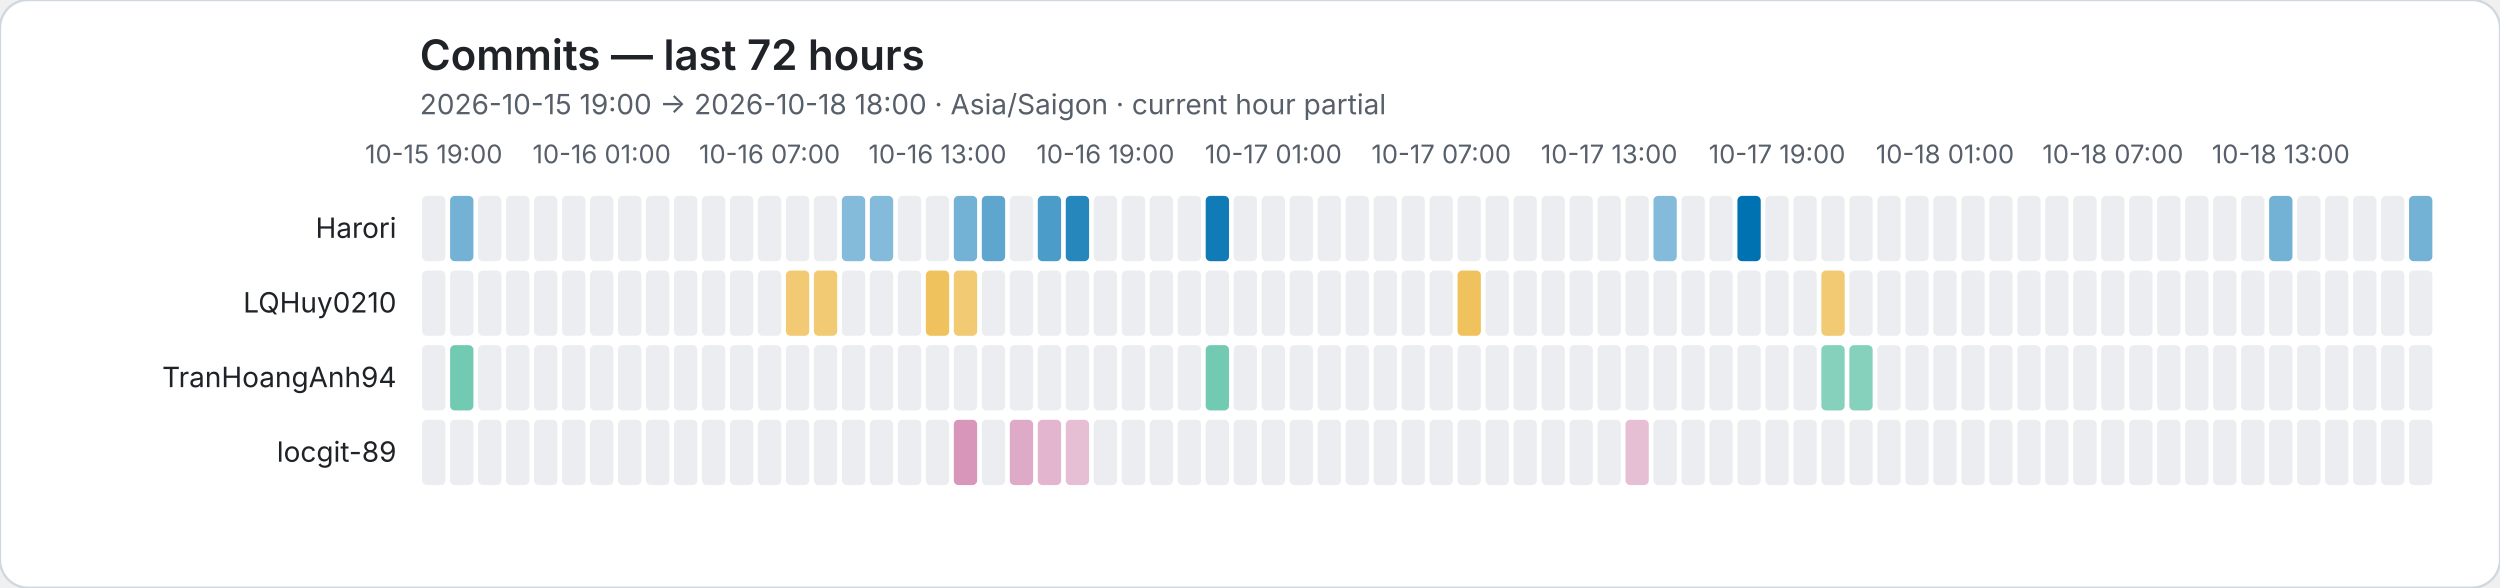
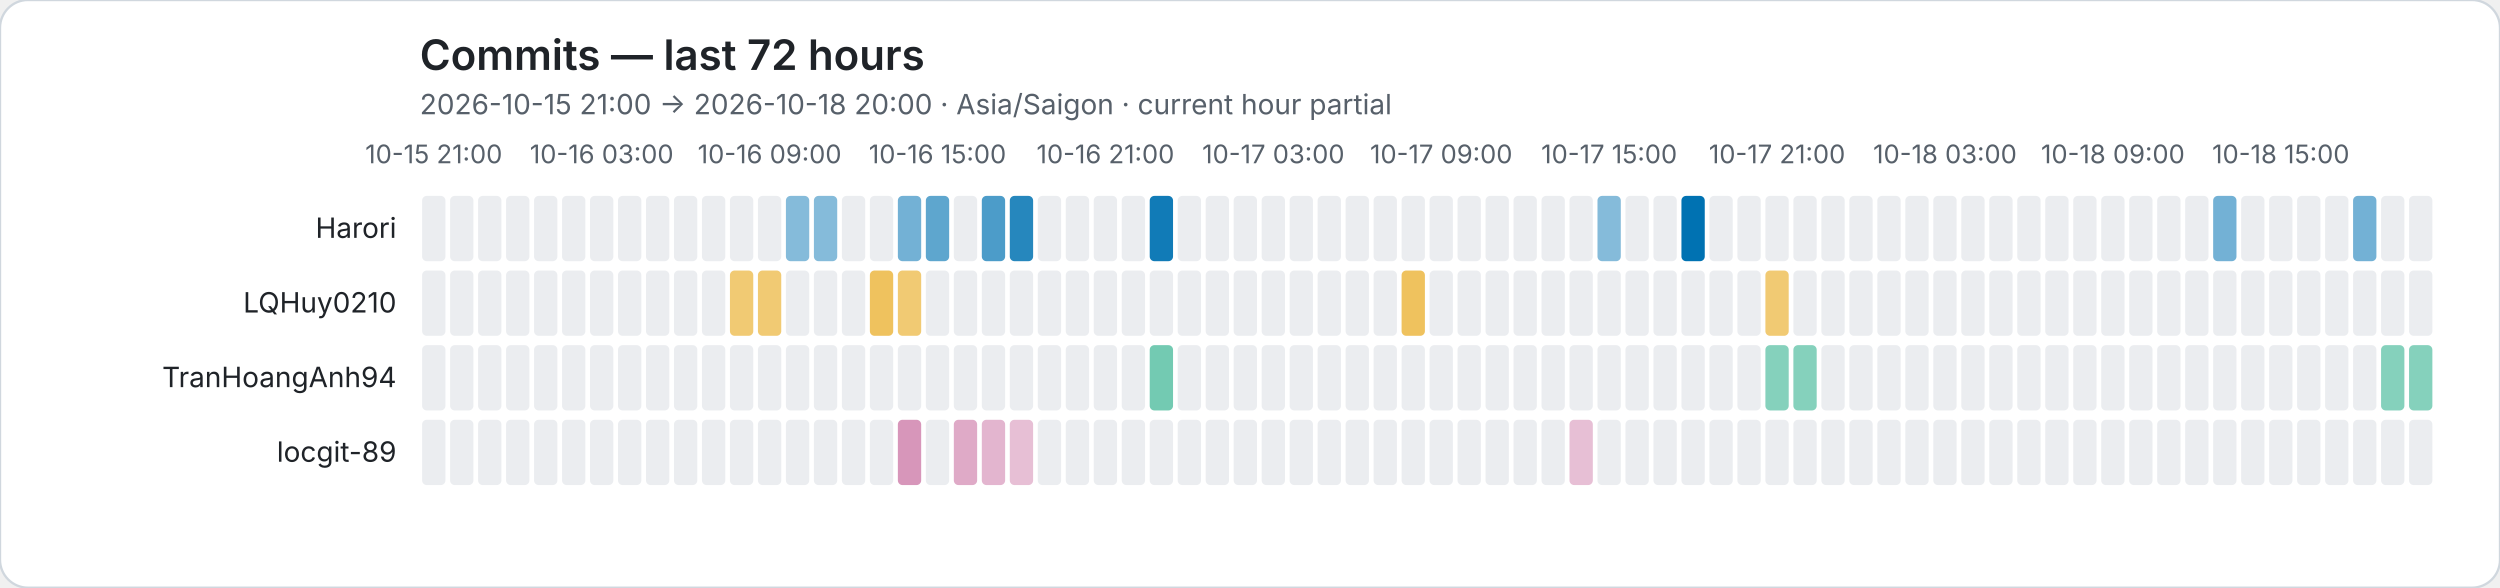
<svg xmlns="http://www.w3.org/2000/svg" role="img" viewBox="0 0 1072 252">
  <rect width="1072" height="252" rx="12" fill="#ffffff" stroke="#d0d7de" />
  <style>text{font-family:system-ui,-apple-system,BlinkMacSystemFont,"Segoe UI",sans-serif}.axis{fill:#57606a;font-size:11px}.heading{fill:#1f2328;font-size:18px;font-weight:600}.subheading{fill:#57606a;font-size:12px}.name{fill:#1f2328;font-size:12px}</style>
  <text class="heading" x="180" y="30">Commits — last 72 hours</text>
-   <text class="subheading" x="180" y="49">2026-10-15 19:00 → 2026-10-18 18:00 · Asia/Saigon · current hour partial</text>
-   <text class="axis" x="186" y="70" text-anchor="middle">10-15 19:00</text>
-   <text class="axis" x="258" y="70" text-anchor="middle">10-16 01:00</text>
-   <text class="axis" x="330" y="70" text-anchor="middle">10-16 07:00</text>
-   <text class="axis" x="402" y="70" text-anchor="middle">10-16 13:00</text>
-   <text class="axis" x="474" y="70" text-anchor="middle">10-16 19:00</text>
-   <text class="axis" x="546" y="70" text-anchor="middle">10-17 01:00</text>
-   <text class="axis" x="618" y="70" text-anchor="middle">10-17 07:00</text>
-   <text class="axis" x="690" y="70" text-anchor="middle">10-17 13:00</text>
-   <text class="axis" x="762" y="70" text-anchor="middle">10-17 19:00</text>
-   <text class="axis" x="834" y="70" text-anchor="middle">10-18 01:00</text>
-   <text class="axis" x="906" y="70" text-anchor="middle">10-18 07:00</text>
-   <text class="axis" x="978" y="70" text-anchor="middle">10-18 13:00</text>
+   <text class="subheading" x="180" y="49">2026-10-15 21:00 → 2026-10-18 20:00 · Asia/Saigon · current hour partial</text>
+   <text class="axis" x="186" y="70" text-anchor="middle">10-15 21:00</text>
+   <text class="axis" x="258" y="70" text-anchor="middle">10-16 03:00</text>
+   <text class="axis" x="330" y="70" text-anchor="middle">10-16 09:00</text>
+   <text class="axis" x="402" y="70" text-anchor="middle">10-16 15:00</text>
+   <text class="axis" x="474" y="70" text-anchor="middle">10-16 21:00</text>
+   <text class="axis" x="546" y="70" text-anchor="middle">10-17 03:00</text>
+   <text class="axis" x="618" y="70" text-anchor="middle">10-17 09:00</text>
+   <text class="axis" x="690" y="70" text-anchor="middle">10-17 15:00</text>
+   <text class="axis" x="762" y="70" text-anchor="middle">10-17 21:00</text>
+   <text class="axis" x="834" y="70" text-anchor="middle">10-18 03:00</text>
+   <text class="axis" x="906" y="70" text-anchor="middle">10-18 09:00</text>
+   <text class="axis" x="978" y="70" text-anchor="middle">10-18 15:00</text>
  <text class="name" x="170" y="102" text-anchor="end">Harori</text>
  <rect data-hour="0" x="181" y="84" width="10" height="28" rx="2" fill="#ebedf0" />
-   <rect data-hour="1" x="193" y="84" width="10" height="28" rx="2" fill="rgba(0, 114, 178, 0.55)" />
+   <rect data-hour="1" x="193" y="84" width="10" height="28" rx="2" fill="#ebedf0" />
  <rect data-hour="2" x="205" y="84" width="10" height="28" rx="2" fill="#ebedf0" />
  <rect data-hour="3" x="217" y="84" width="10" height="28" rx="2" fill="#ebedf0" />
  <rect data-hour="4" x="229" y="84" width="10" height="28" rx="2" fill="#ebedf0" />
  <rect data-hour="5" x="241" y="84" width="10" height="28" rx="2" fill="#ebedf0" />
  <rect data-hour="6" x="253" y="84" width="10" height="28" rx="2" fill="#ebedf0" />
  <rect data-hour="7" x="265" y="84" width="10" height="28" rx="2" fill="#ebedf0" />
  <rect data-hour="8" x="277" y="84" width="10" height="28" rx="2" fill="#ebedf0" />
  <rect data-hour="9" x="289" y="84" width="10" height="28" rx="2" fill="#ebedf0" />
  <rect data-hour="10" x="301" y="84" width="10" height="28" rx="2" fill="#ebedf0" />
  <rect data-hour="11" x="313" y="84" width="10" height="28" rx="2" fill="#ebedf0" />
  <rect data-hour="12" x="325" y="84" width="10" height="28" rx="2" fill="#ebedf0" />
-   <rect data-hour="13" x="337" y="84" width="10" height="28" rx="2" fill="#ebedf0" />
-   <rect data-hour="14" x="349" y="84" width="10" height="28" rx="2" fill="#ebedf0" />
-   <rect data-hour="15" x="361" y="84" width="10" height="28" rx="2" fill="rgba(0, 114, 178, 0.48)" />
-   <rect data-hour="16" x="373" y="84" width="10" height="28" rx="2" fill="rgba(0, 114, 178, 0.48)" />
-   <rect data-hour="17" x="385" y="84" width="10" height="28" rx="2" fill="#ebedf0" />
-   <rect data-hour="18" x="397" y="84" width="10" height="28" rx="2" fill="#ebedf0" />
-   <rect data-hour="19" x="409" y="84" width="10" height="28" rx="2" fill="rgba(0, 114, 178, 0.55)" />
-   <rect data-hour="20" x="421" y="84" width="10" height="28" rx="2" fill="rgba(0, 114, 178, 0.63)" />
-   <rect data-hour="21" x="433" y="84" width="10" height="28" rx="2" fill="#ebedf0" />
-   <rect data-hour="22" x="445" y="84" width="10" height="28" rx="2" fill="rgba(0, 114, 178, 0.70)" />
-   <rect data-hour="23" x="457" y="84" width="10" height="28" rx="2" fill="rgba(0, 114, 178, 0.85)" />
+   <rect data-hour="13" x="337" y="84" width="10" height="28" rx="2" fill="rgba(0, 114, 178, 0.48)" />
+   <rect data-hour="14" x="349" y="84" width="10" height="28" rx="2" fill="rgba(0, 114, 178, 0.48)" />
+   <rect data-hour="15" x="361" y="84" width="10" height="28" rx="2" fill="#ebedf0" />
+   <rect data-hour="16" x="373" y="84" width="10" height="28" rx="2" fill="#ebedf0" />
+   <rect data-hour="17" x="385" y="84" width="10" height="28" rx="2" fill="rgba(0, 114, 178, 0.55)" />
+   <rect data-hour="18" x="397" y="84" width="10" height="28" rx="2" fill="rgba(0, 114, 178, 0.63)" />
+   <rect data-hour="19" x="409" y="84" width="10" height="28" rx="2" fill="#ebedf0" />
+   <rect data-hour="20" x="421" y="84" width="10" height="28" rx="2" fill="rgba(0, 114, 178, 0.70)" />
+   <rect data-hour="21" x="433" y="84" width="10" height="28" rx="2" fill="rgba(0, 114, 178, 0.85)" />
+   <rect data-hour="22" x="445" y="84" width="10" height="28" rx="2" fill="#ebedf0" />
+   <rect data-hour="23" x="457" y="84" width="10" height="28" rx="2" fill="#ebedf0" />
  <rect data-hour="24" x="469" y="84" width="10" height="28" rx="2" fill="#ebedf0" />
  <rect data-hour="25" x="481" y="84" width="10" height="28" rx="2" fill="#ebedf0" />
-   <rect data-hour="26" x="493" y="84" width="10" height="28" rx="2" fill="#ebedf0" />
+   <rect data-hour="26" x="493" y="84" width="10" height="28" rx="2" fill="rgba(0, 114, 178, 0.93)" />
  <rect data-hour="27" x="505" y="84" width="10" height="28" rx="2" fill="#ebedf0" />
-   <rect data-hour="28" x="517" y="84" width="10" height="28" rx="2" fill="rgba(0, 114, 178, 0.93)" />
+   <rect data-hour="28" x="517" y="84" width="10" height="28" rx="2" fill="#ebedf0" />
  <rect data-hour="29" x="529" y="84" width="10" height="28" rx="2" fill="#ebedf0" />
  <rect data-hour="30" x="541" y="84" width="10" height="28" rx="2" fill="#ebedf0" />
  <rect data-hour="31" x="553" y="84" width="10" height="28" rx="2" fill="#ebedf0" />
  <rect data-hour="32" x="565" y="84" width="10" height="28" rx="2" fill="#ebedf0" />
  <rect data-hour="33" x="577" y="84" width="10" height="28" rx="2" fill="#ebedf0" />
  <rect data-hour="34" x="589" y="84" width="10" height="28" rx="2" fill="#ebedf0" />
  <rect data-hour="35" x="601" y="84" width="10" height="28" rx="2" fill="#ebedf0" />
  <rect data-hour="36" x="613" y="84" width="10" height="28" rx="2" fill="#ebedf0" />
  <rect data-hour="37" x="625" y="84" width="10" height="28" rx="2" fill="#ebedf0" />
  <rect data-hour="38" x="637" y="84" width="10" height="28" rx="2" fill="#ebedf0" />
  <rect data-hour="39" x="649" y="84" width="10" height="28" rx="2" fill="#ebedf0" />
  <rect data-hour="40" x="661" y="84" width="10" height="28" rx="2" fill="#ebedf0" />
  <rect data-hour="41" x="673" y="84" width="10" height="28" rx="2" fill="#ebedf0" />
-   <rect data-hour="42" x="685" y="84" width="10" height="28" rx="2" fill="#ebedf0" />
+   <rect data-hour="42" x="685" y="84" width="10" height="28" rx="2" fill="rgba(0, 114, 178, 0.48)" />
  <rect data-hour="43" x="697" y="84" width="10" height="28" rx="2" fill="#ebedf0" />
-   <rect data-hour="44" x="709" y="84" width="10" height="28" rx="2" fill="rgba(0, 114, 178, 0.48)" />
-   <rect data-hour="45" x="721" y="84" width="10" height="28" rx="2" fill="#ebedf0" />
+   <rect data-hour="44" x="709" y="84" width="10" height="28" rx="2" fill="#ebedf0" />
+   <rect data-hour="45" x="721" y="84" width="10" height="28" rx="2" fill="rgba(0, 114, 178, 1.00)" />
  <rect data-hour="46" x="733" y="84" width="10" height="28" rx="2" fill="#ebedf0" />
-   <rect data-hour="47" x="745" y="84" width="10" height="28" rx="2" fill="rgba(0, 114, 178, 1.00)" />
+   <rect data-hour="47" x="745" y="84" width="10" height="28" rx="2" fill="#ebedf0" />
  <rect data-hour="48" x="757" y="84" width="10" height="28" rx="2" fill="#ebedf0" />
  <rect data-hour="49" x="769" y="84" width="10" height="28" rx="2" fill="#ebedf0" />
  <rect data-hour="50" x="781" y="84" width="10" height="28" rx="2" fill="#ebedf0" />
  <rect data-hour="51" x="793" y="84" width="10" height="28" rx="2" fill="#ebedf0" />
  <rect data-hour="52" x="805" y="84" width="10" height="28" rx="2" fill="#ebedf0" />
  <rect data-hour="53" x="817" y="84" width="10" height="28" rx="2" fill="#ebedf0" />
  <rect data-hour="54" x="829" y="84" width="10" height="28" rx="2" fill="#ebedf0" />
  <rect data-hour="55" x="841" y="84" width="10" height="28" rx="2" fill="#ebedf0" />
  <rect data-hour="56" x="853" y="84" width="10" height="28" rx="2" fill="#ebedf0" />
  <rect data-hour="57" x="865" y="84" width="10" height="28" rx="2" fill="#ebedf0" />
  <rect data-hour="58" x="877" y="84" width="10" height="28" rx="2" fill="#ebedf0" />
  <rect data-hour="59" x="889" y="84" width="10" height="28" rx="2" fill="#ebedf0" />
  <rect data-hour="60" x="901" y="84" width="10" height="28" rx="2" fill="#ebedf0" />
  <rect data-hour="61" x="913" y="84" width="10" height="28" rx="2" fill="#ebedf0" />
  <rect data-hour="62" x="925" y="84" width="10" height="28" rx="2" fill="#ebedf0" />
  <rect data-hour="63" x="937" y="84" width="10" height="28" rx="2" fill="#ebedf0" />
-   <rect data-hour="64" x="949" y="84" width="10" height="28" rx="2" fill="#ebedf0" />
+   <rect data-hour="64" x="949" y="84" width="10" height="28" rx="2" fill="rgba(0, 114, 178, 0.55)" />
  <rect data-hour="65" x="961" y="84" width="10" height="28" rx="2" fill="#ebedf0" />
-   <rect data-hour="66" x="973" y="84" width="10" height="28" rx="2" fill="rgba(0, 114, 178, 0.55)" />
+   <rect data-hour="66" x="973" y="84" width="10" height="28" rx="2" fill="#ebedf0" />
  <rect data-hour="67" x="985" y="84" width="10" height="28" rx="2" fill="#ebedf0" />
  <rect data-hour="68" x="997" y="84" width="10" height="28" rx="2" fill="#ebedf0" />
-   <rect data-hour="69" x="1009" y="84" width="10" height="28" rx="2" fill="#ebedf0" />
+   <rect data-hour="69" x="1009" y="84" width="10" height="28" rx="2" fill="rgba(0, 114, 178, 0.55)" />
  <rect data-hour="70" x="1021" y="84" width="10" height="28" rx="2" fill="#ebedf0" />
-   <rect data-hour="71" x="1033" y="84" width="10" height="28" rx="2" fill="rgba(0, 114, 178, 0.55)" />
+   <rect data-hour="71" x="1033" y="84" width="10" height="28" rx="2" fill="#ebedf0" />
  <text class="name" x="170" y="134" text-anchor="end">LQHuy0210</text>
  <rect data-hour="0" x="181" y="116" width="10" height="28" rx="2" fill="#ebedf0" />
  <rect data-hour="1" x="193" y="116" width="10" height="28" rx="2" fill="#ebedf0" />
  <rect data-hour="2" x="205" y="116" width="10" height="28" rx="2" fill="#ebedf0" />
  <rect data-hour="3" x="217" y="116" width="10" height="28" rx="2" fill="#ebedf0" />
  <rect data-hour="4" x="229" y="116" width="10" height="28" rx="2" fill="#ebedf0" />
  <rect data-hour="5" x="241" y="116" width="10" height="28" rx="2" fill="#ebedf0" />
  <rect data-hour="6" x="253" y="116" width="10" height="28" rx="2" fill="#ebedf0" />
  <rect data-hour="7" x="265" y="116" width="10" height="28" rx="2" fill="#ebedf0" />
  <rect data-hour="8" x="277" y="116" width="10" height="28" rx="2" fill="#ebedf0" />
  <rect data-hour="9" x="289" y="116" width="10" height="28" rx="2" fill="#ebedf0" />
  <rect data-hour="10" x="301" y="116" width="10" height="28" rx="2" fill="#ebedf0" />
-   <rect data-hour="11" x="313" y="116" width="10" height="28" rx="2" fill="#ebedf0" />
-   <rect data-hour="12" x="325" y="116" width="10" height="28" rx="2" fill="#ebedf0" />
-   <rect data-hour="13" x="337" y="116" width="10" height="28" rx="2" fill="rgba(230, 159, 0, 0.55)" />
-   <rect data-hour="14" x="349" y="116" width="10" height="28" rx="2" fill="rgba(230, 159, 0, 0.55)" />
+   <rect data-hour="11" x="313" y="116" width="10" height="28" rx="2" fill="rgba(230, 159, 0, 0.55)" />
+   <rect data-hour="12" x="325" y="116" width="10" height="28" rx="2" fill="rgba(230, 159, 0, 0.55)" />
+   <rect data-hour="13" x="337" y="116" width="10" height="28" rx="2" fill="#ebedf0" />
+   <rect data-hour="14" x="349" y="116" width="10" height="28" rx="2" fill="#ebedf0" />
  <rect data-hour="15" x="361" y="116" width="10" height="28" rx="2" fill="#ebedf0" />
-   <rect data-hour="16" x="373" y="116" width="10" height="28" rx="2" fill="#ebedf0" />
-   <rect data-hour="17" x="385" y="116" width="10" height="28" rx="2" fill="#ebedf0" />
-   <rect data-hour="18" x="397" y="116" width="10" height="28" rx="2" fill="rgba(230, 159, 0, 0.63)" />
-   <rect data-hour="19" x="409" y="116" width="10" height="28" rx="2" fill="rgba(230, 159, 0, 0.55)" />
+   <rect data-hour="16" x="373" y="116" width="10" height="28" rx="2" fill="rgba(230, 159, 0, 0.63)" />
+   <rect data-hour="17" x="385" y="116" width="10" height="28" rx="2" fill="rgba(230, 159, 0, 0.55)" />
+   <rect data-hour="18" x="397" y="116" width="10" height="28" rx="2" fill="#ebedf0" />
+   <rect data-hour="19" x="409" y="116" width="10" height="28" rx="2" fill="#ebedf0" />
  <rect data-hour="20" x="421" y="116" width="10" height="28" rx="2" fill="#ebedf0" />
  <rect data-hour="21" x="433" y="116" width="10" height="28" rx="2" fill="#ebedf0" />
  <rect data-hour="22" x="445" y="116" width="10" height="28" rx="2" fill="#ebedf0" />
  <rect data-hour="23" x="457" y="116" width="10" height="28" rx="2" fill="#ebedf0" />
  <rect data-hour="24" x="469" y="116" width="10" height="28" rx="2" fill="#ebedf0" />
  <rect data-hour="25" x="481" y="116" width="10" height="28" rx="2" fill="#ebedf0" />
  <rect data-hour="26" x="493" y="116" width="10" height="28" rx="2" fill="#ebedf0" />
  <rect data-hour="27" x="505" y="116" width="10" height="28" rx="2" fill="#ebedf0" />
  <rect data-hour="28" x="517" y="116" width="10" height="28" rx="2" fill="#ebedf0" />
  <rect data-hour="29" x="529" y="116" width="10" height="28" rx="2" fill="#ebedf0" />
  <rect data-hour="30" x="541" y="116" width="10" height="28" rx="2" fill="#ebedf0" />
  <rect data-hour="31" x="553" y="116" width="10" height="28" rx="2" fill="#ebedf0" />
  <rect data-hour="32" x="565" y="116" width="10" height="28" rx="2" fill="#ebedf0" />
  <rect data-hour="33" x="577" y="116" width="10" height="28" rx="2" fill="#ebedf0" />
  <rect data-hour="34" x="589" y="116" width="10" height="28" rx="2" fill="#ebedf0" />
-   <rect data-hour="35" x="601" y="116" width="10" height="28" rx="2" fill="#ebedf0" />
+   <rect data-hour="35" x="601" y="116" width="10" height="28" rx="2" fill="rgba(230, 159, 0, 0.63)" />
  <rect data-hour="36" x="613" y="116" width="10" height="28" rx="2" fill="#ebedf0" />
-   <rect data-hour="37" x="625" y="116" width="10" height="28" rx="2" fill="rgba(230, 159, 0, 0.63)" />
+   <rect data-hour="37" x="625" y="116" width="10" height="28" rx="2" fill="#ebedf0" />
  <rect data-hour="38" x="637" y="116" width="10" height="28" rx="2" fill="#ebedf0" />
  <rect data-hour="39" x="649" y="116" width="10" height="28" rx="2" fill="#ebedf0" />
  <rect data-hour="40" x="661" y="116" width="10" height="28" rx="2" fill="#ebedf0" />
  <rect data-hour="41" x="673" y="116" width="10" height="28" rx="2" fill="#ebedf0" />
  <rect data-hour="42" x="685" y="116" width="10" height="28" rx="2" fill="#ebedf0" />
  <rect data-hour="43" x="697" y="116" width="10" height="28" rx="2" fill="#ebedf0" />
  <rect data-hour="44" x="709" y="116" width="10" height="28" rx="2" fill="#ebedf0" />
  <rect data-hour="45" x="721" y="116" width="10" height="28" rx="2" fill="#ebedf0" />
  <rect data-hour="46" x="733" y="116" width="10" height="28" rx="2" fill="#ebedf0" />
  <rect data-hour="47" x="745" y="116" width="10" height="28" rx="2" fill="#ebedf0" />
-   <rect data-hour="48" x="757" y="116" width="10" height="28" rx="2" fill="#ebedf0" />
+   <rect data-hour="48" x="757" y="116" width="10" height="28" rx="2" fill="rgba(230, 159, 0, 0.55)" />
  <rect data-hour="49" x="769" y="116" width="10" height="28" rx="2" fill="#ebedf0" />
-   <rect data-hour="50" x="781" y="116" width="10" height="28" rx="2" fill="rgba(230, 159, 0, 0.55)" />
+   <rect data-hour="50" x="781" y="116" width="10" height="28" rx="2" fill="#ebedf0" />
  <rect data-hour="51" x="793" y="116" width="10" height="28" rx="2" fill="#ebedf0" />
  <rect data-hour="52" x="805" y="116" width="10" height="28" rx="2" fill="#ebedf0" />
  <rect data-hour="53" x="817" y="116" width="10" height="28" rx="2" fill="#ebedf0" />
  <rect data-hour="54" x="829" y="116" width="10" height="28" rx="2" fill="#ebedf0" />
  <rect data-hour="55" x="841" y="116" width="10" height="28" rx="2" fill="#ebedf0" />
  <rect data-hour="56" x="853" y="116" width="10" height="28" rx="2" fill="#ebedf0" />
  <rect data-hour="57" x="865" y="116" width="10" height="28" rx="2" fill="#ebedf0" />
  <rect data-hour="58" x="877" y="116" width="10" height="28" rx="2" fill="#ebedf0" />
  <rect data-hour="59" x="889" y="116" width="10" height="28" rx="2" fill="#ebedf0" />
  <rect data-hour="60" x="901" y="116" width="10" height="28" rx="2" fill="#ebedf0" />
  <rect data-hour="61" x="913" y="116" width="10" height="28" rx="2" fill="#ebedf0" />
  <rect data-hour="62" x="925" y="116" width="10" height="28" rx="2" fill="#ebedf0" />
  <rect data-hour="63" x="937" y="116" width="10" height="28" rx="2" fill="#ebedf0" />
  <rect data-hour="64" x="949" y="116" width="10" height="28" rx="2" fill="#ebedf0" />
  <rect data-hour="65" x="961" y="116" width="10" height="28" rx="2" fill="#ebedf0" />
  <rect data-hour="66" x="973" y="116" width="10" height="28" rx="2" fill="#ebedf0" />
  <rect data-hour="67" x="985" y="116" width="10" height="28" rx="2" fill="#ebedf0" />
  <rect data-hour="68" x="997" y="116" width="10" height="28" rx="2" fill="#ebedf0" />
  <rect data-hour="69" x="1009" y="116" width="10" height="28" rx="2" fill="#ebedf0" />
  <rect data-hour="70" x="1021" y="116" width="10" height="28" rx="2" fill="#ebedf0" />
  <rect data-hour="71" x="1033" y="116" width="10" height="28" rx="2" fill="#ebedf0" />
  <text class="name" x="170" y="166" text-anchor="end">TranHoangAnh94</text>
  <rect data-hour="0" x="181" y="148" width="10" height="28" rx="2" fill="#ebedf0" />
-   <rect data-hour="1" x="193" y="148" width="10" height="28" rx="2" fill="rgba(0, 158, 115, 0.55)" />
+   <rect data-hour="1" x="193" y="148" width="10" height="28" rx="2" fill="#ebedf0" />
  <rect data-hour="2" x="205" y="148" width="10" height="28" rx="2" fill="#ebedf0" />
  <rect data-hour="3" x="217" y="148" width="10" height="28" rx="2" fill="#ebedf0" />
  <rect data-hour="4" x="229" y="148" width="10" height="28" rx="2" fill="#ebedf0" />
  <rect data-hour="5" x="241" y="148" width="10" height="28" rx="2" fill="#ebedf0" />
  <rect data-hour="6" x="253" y="148" width="10" height="28" rx="2" fill="#ebedf0" />
  <rect data-hour="7" x="265" y="148" width="10" height="28" rx="2" fill="#ebedf0" />
  <rect data-hour="8" x="277" y="148" width="10" height="28" rx="2" fill="#ebedf0" />
  <rect data-hour="9" x="289" y="148" width="10" height="28" rx="2" fill="#ebedf0" />
  <rect data-hour="10" x="301" y="148" width="10" height="28" rx="2" fill="#ebedf0" />
  <rect data-hour="11" x="313" y="148" width="10" height="28" rx="2" fill="#ebedf0" />
  <rect data-hour="12" x="325" y="148" width="10" height="28" rx="2" fill="#ebedf0" />
  <rect data-hour="13" x="337" y="148" width="10" height="28" rx="2" fill="#ebedf0" />
  <rect data-hour="14" x="349" y="148" width="10" height="28" rx="2" fill="#ebedf0" />
  <rect data-hour="15" x="361" y="148" width="10" height="28" rx="2" fill="#ebedf0" />
  <rect data-hour="16" x="373" y="148" width="10" height="28" rx="2" fill="#ebedf0" />
  <rect data-hour="17" x="385" y="148" width="10" height="28" rx="2" fill="#ebedf0" />
  <rect data-hour="18" x="397" y="148" width="10" height="28" rx="2" fill="#ebedf0" />
  <rect data-hour="19" x="409" y="148" width="10" height="28" rx="2" fill="#ebedf0" />
  <rect data-hour="20" x="421" y="148" width="10" height="28" rx="2" fill="#ebedf0" />
  <rect data-hour="21" x="433" y="148" width="10" height="28" rx="2" fill="#ebedf0" />
  <rect data-hour="22" x="445" y="148" width="10" height="28" rx="2" fill="#ebedf0" />
  <rect data-hour="23" x="457" y="148" width="10" height="28" rx="2" fill="#ebedf0" />
  <rect data-hour="24" x="469" y="148" width="10" height="28" rx="2" fill="#ebedf0" />
  <rect data-hour="25" x="481" y="148" width="10" height="28" rx="2" fill="#ebedf0" />
-   <rect data-hour="26" x="493" y="148" width="10" height="28" rx="2" fill="#ebedf0" />
+   <rect data-hour="26" x="493" y="148" width="10" height="28" rx="2" fill="rgba(0, 158, 115, 0.55)" />
  <rect data-hour="27" x="505" y="148" width="10" height="28" rx="2" fill="#ebedf0" />
-   <rect data-hour="28" x="517" y="148" width="10" height="28" rx="2" fill="rgba(0, 158, 115, 0.55)" />
+   <rect data-hour="28" x="517" y="148" width="10" height="28" rx="2" fill="#ebedf0" />
  <rect data-hour="29" x="529" y="148" width="10" height="28" rx="2" fill="#ebedf0" />
  <rect data-hour="30" x="541" y="148" width="10" height="28" rx="2" fill="#ebedf0" />
  <rect data-hour="31" x="553" y="148" width="10" height="28" rx="2" fill="#ebedf0" />
  <rect data-hour="32" x="565" y="148" width="10" height="28" rx="2" fill="#ebedf0" />
  <rect data-hour="33" x="577" y="148" width="10" height="28" rx="2" fill="#ebedf0" />
  <rect data-hour="34" x="589" y="148" width="10" height="28" rx="2" fill="#ebedf0" />
  <rect data-hour="35" x="601" y="148" width="10" height="28" rx="2" fill="#ebedf0" />
  <rect data-hour="36" x="613" y="148" width="10" height="28" rx="2" fill="#ebedf0" />
  <rect data-hour="37" x="625" y="148" width="10" height="28" rx="2" fill="#ebedf0" />
  <rect data-hour="38" x="637" y="148" width="10" height="28" rx="2" fill="#ebedf0" />
  <rect data-hour="39" x="649" y="148" width="10" height="28" rx="2" fill="#ebedf0" />
  <rect data-hour="40" x="661" y="148" width="10" height="28" rx="2" fill="#ebedf0" />
  <rect data-hour="41" x="673" y="148" width="10" height="28" rx="2" fill="#ebedf0" />
  <rect data-hour="42" x="685" y="148" width="10" height="28" rx="2" fill="#ebedf0" />
  <rect data-hour="43" x="697" y="148" width="10" height="28" rx="2" fill="#ebedf0" />
  <rect data-hour="44" x="709" y="148" width="10" height="28" rx="2" fill="#ebedf0" />
  <rect data-hour="45" x="721" y="148" width="10" height="28" rx="2" fill="#ebedf0" />
  <rect data-hour="46" x="733" y="148" width="10" height="28" rx="2" fill="#ebedf0" />
  <rect data-hour="47" x="745" y="148" width="10" height="28" rx="2" fill="#ebedf0" />
-   <rect data-hour="48" x="757" y="148" width="10" height="28" rx="2" fill="#ebedf0" />
-   <rect data-hour="49" x="769" y="148" width="10" height="28" rx="2" fill="#ebedf0" />
-   <rect data-hour="50" x="781" y="148" width="10" height="28" rx="2" fill="rgba(0, 158, 115, 0.48)" />
-   <rect data-hour="51" x="793" y="148" width="10" height="28" rx="2" fill="rgba(0, 158, 115, 0.48)" />
+   <rect data-hour="48" x="757" y="148" width="10" height="28" rx="2" fill="rgba(0, 158, 115, 0.48)" />
+   <rect data-hour="49" x="769" y="148" width="10" height="28" rx="2" fill="rgba(0, 158, 115, 0.48)" />
+   <rect data-hour="50" x="781" y="148" width="10" height="28" rx="2" fill="#ebedf0" />
+   <rect data-hour="51" x="793" y="148" width="10" height="28" rx="2" fill="#ebedf0" />
  <rect data-hour="52" x="805" y="148" width="10" height="28" rx="2" fill="#ebedf0" />
  <rect data-hour="53" x="817" y="148" width="10" height="28" rx="2" fill="#ebedf0" />
  <rect data-hour="54" x="829" y="148" width="10" height="28" rx="2" fill="#ebedf0" />
  <rect data-hour="55" x="841" y="148" width="10" height="28" rx="2" fill="#ebedf0" />
  <rect data-hour="56" x="853" y="148" width="10" height="28" rx="2" fill="#ebedf0" />
  <rect data-hour="57" x="865" y="148" width="10" height="28" rx="2" fill="#ebedf0" />
  <rect data-hour="58" x="877" y="148" width="10" height="28" rx="2" fill="#ebedf0" />
  <rect data-hour="59" x="889" y="148" width="10" height="28" rx="2" fill="#ebedf0" />
  <rect data-hour="60" x="901" y="148" width="10" height="28" rx="2" fill="#ebedf0" />
  <rect data-hour="61" x="913" y="148" width="10" height="28" rx="2" fill="#ebedf0" />
  <rect data-hour="62" x="925" y="148" width="10" height="28" rx="2" fill="#ebedf0" />
  <rect data-hour="63" x="937" y="148" width="10" height="28" rx="2" fill="#ebedf0" />
  <rect data-hour="64" x="949" y="148" width="10" height="28" rx="2" fill="#ebedf0" />
  <rect data-hour="65" x="961" y="148" width="10" height="28" rx="2" fill="#ebedf0" />
  <rect data-hour="66" x="973" y="148" width="10" height="28" rx="2" fill="#ebedf0" />
  <rect data-hour="67" x="985" y="148" width="10" height="28" rx="2" fill="#ebedf0" />
  <rect data-hour="68" x="997" y="148" width="10" height="28" rx="2" fill="#ebedf0" />
  <rect data-hour="69" x="1009" y="148" width="10" height="28" rx="2" fill="#ebedf0" />
-   <rect data-hour="70" x="1021" y="148" width="10" height="28" rx="2" fill="#ebedf0" />
-   <rect data-hour="71" x="1033" y="148" width="10" height="28" rx="2" fill="#ebedf0" />
+   <rect data-hour="70" x="1021" y="148" width="10" height="28" rx="2" fill="rgba(0, 158, 115, 0.48)" />
+   <rect data-hour="71" x="1033" y="148" width="10" height="28" rx="2" fill="rgba(0, 158, 115, 0.48)" />
  <text class="name" x="170" y="198" text-anchor="end">locgit-89</text>
  <rect data-hour="0" x="181" y="180" width="10" height="28" rx="2" fill="#ebedf0" />
  <rect data-hour="1" x="193" y="180" width="10" height="28" rx="2" fill="#ebedf0" />
  <rect data-hour="2" x="205" y="180" width="10" height="28" rx="2" fill="#ebedf0" />
  <rect data-hour="3" x="217" y="180" width="10" height="28" rx="2" fill="#ebedf0" />
  <rect data-hour="4" x="229" y="180" width="10" height="28" rx="2" fill="#ebedf0" />
  <rect data-hour="5" x="241" y="180" width="10" height="28" rx="2" fill="#ebedf0" />
  <rect data-hour="6" x="253" y="180" width="10" height="28" rx="2" fill="#ebedf0" />
  <rect data-hour="7" x="265" y="180" width="10" height="28" rx="2" fill="#ebedf0" />
  <rect data-hour="8" x="277" y="180" width="10" height="28" rx="2" fill="#ebedf0" />
  <rect data-hour="9" x="289" y="180" width="10" height="28" rx="2" fill="#ebedf0" />
  <rect data-hour="10" x="301" y="180" width="10" height="28" rx="2" fill="#ebedf0" />
  <rect data-hour="11" x="313" y="180" width="10" height="28" rx="2" fill="#ebedf0" />
  <rect data-hour="12" x="325" y="180" width="10" height="28" rx="2" fill="#ebedf0" />
  <rect data-hour="13" x="337" y="180" width="10" height="28" rx="2" fill="#ebedf0" />
  <rect data-hour="14" x="349" y="180" width="10" height="28" rx="2" fill="#ebedf0" />
  <rect data-hour="15" x="361" y="180" width="10" height="28" rx="2" fill="#ebedf0" />
  <rect data-hour="16" x="373" y="180" width="10" height="28" rx="2" fill="#ebedf0" />
-   <rect data-hour="17" x="385" y="180" width="10" height="28" rx="2" fill="#ebedf0" />
+   <rect data-hour="17" x="385" y="180" width="10" height="28" rx="2" fill="rgba(204, 121, 167, 0.78)" />
  <rect data-hour="18" x="397" y="180" width="10" height="28" rx="2" fill="#ebedf0" />
-   <rect data-hour="19" x="409" y="180" width="10" height="28" rx="2" fill="rgba(204, 121, 167, 0.78)" />
-   <rect data-hour="20" x="421" y="180" width="10" height="28" rx="2" fill="#ebedf0" />
-   <rect data-hour="21" x="433" y="180" width="10" height="28" rx="2" fill="rgba(204, 121, 167, 0.63)" />
-   <rect data-hour="22" x="445" y="180" width="10" height="28" rx="2" fill="rgba(204, 121, 167, 0.55)" />
-   <rect data-hour="23" x="457" y="180" width="10" height="28" rx="2" fill="rgba(204, 121, 167, 0.48)" />
+   <rect data-hour="19" x="409" y="180" width="10" height="28" rx="2" fill="rgba(204, 121, 167, 0.63)" />
+   <rect data-hour="20" x="421" y="180" width="10" height="28" rx="2" fill="rgba(204, 121, 167, 0.55)" />
+   <rect data-hour="21" x="433" y="180" width="10" height="28" rx="2" fill="rgba(204, 121, 167, 0.48)" />
+   <rect data-hour="22" x="445" y="180" width="10" height="28" rx="2" fill="#ebedf0" />
+   <rect data-hour="23" x="457" y="180" width="10" height="28" rx="2" fill="#ebedf0" />
  <rect data-hour="24" x="469" y="180" width="10" height="28" rx="2" fill="#ebedf0" />
  <rect data-hour="25" x="481" y="180" width="10" height="28" rx="2" fill="#ebedf0" />
  <rect data-hour="26" x="493" y="180" width="10" height="28" rx="2" fill="#ebedf0" />
  <rect data-hour="27" x="505" y="180" width="10" height="28" rx="2" fill="#ebedf0" />
  <rect data-hour="28" x="517" y="180" width="10" height="28" rx="2" fill="#ebedf0" />
  <rect data-hour="29" x="529" y="180" width="10" height="28" rx="2" fill="#ebedf0" />
  <rect data-hour="30" x="541" y="180" width="10" height="28" rx="2" fill="#ebedf0" />
  <rect data-hour="31" x="553" y="180" width="10" height="28" rx="2" fill="#ebedf0" />
  <rect data-hour="32" x="565" y="180" width="10" height="28" rx="2" fill="#ebedf0" />
  <rect data-hour="33" x="577" y="180" width="10" height="28" rx="2" fill="#ebedf0" />
  <rect data-hour="34" x="589" y="180" width="10" height="28" rx="2" fill="#ebedf0" />
  <rect data-hour="35" x="601" y="180" width="10" height="28" rx="2" fill="#ebedf0" />
  <rect data-hour="36" x="613" y="180" width="10" height="28" rx="2" fill="#ebedf0" />
  <rect data-hour="37" x="625" y="180" width="10" height="28" rx="2" fill="#ebedf0" />
  <rect data-hour="38" x="637" y="180" width="10" height="28" rx="2" fill="#ebedf0" />
  <rect data-hour="39" x="649" y="180" width="10" height="28" rx="2" fill="#ebedf0" />
  <rect data-hour="40" x="661" y="180" width="10" height="28" rx="2" fill="#ebedf0" />
-   <rect data-hour="41" x="673" y="180" width="10" height="28" rx="2" fill="#ebedf0" />
+   <rect data-hour="41" x="673" y="180" width="10" height="28" rx="2" fill="rgba(204, 121, 167, 0.48)" />
  <rect data-hour="42" x="685" y="180" width="10" height="28" rx="2" fill="#ebedf0" />
-   <rect data-hour="43" x="697" y="180" width="10" height="28" rx="2" fill="rgba(204, 121, 167, 0.48)" />
+   <rect data-hour="43" x="697" y="180" width="10" height="28" rx="2" fill="#ebedf0" />
  <rect data-hour="44" x="709" y="180" width="10" height="28" rx="2" fill="#ebedf0" />
  <rect data-hour="45" x="721" y="180" width="10" height="28" rx="2" fill="#ebedf0" />
  <rect data-hour="46" x="733" y="180" width="10" height="28" rx="2" fill="#ebedf0" />
  <rect data-hour="47" x="745" y="180" width="10" height="28" rx="2" fill="#ebedf0" />
  <rect data-hour="48" x="757" y="180" width="10" height="28" rx="2" fill="#ebedf0" />
  <rect data-hour="49" x="769" y="180" width="10" height="28" rx="2" fill="#ebedf0" />
  <rect data-hour="50" x="781" y="180" width="10" height="28" rx="2" fill="#ebedf0" />
  <rect data-hour="51" x="793" y="180" width="10" height="28" rx="2" fill="#ebedf0" />
  <rect data-hour="52" x="805" y="180" width="10" height="28" rx="2" fill="#ebedf0" />
  <rect data-hour="53" x="817" y="180" width="10" height="28" rx="2" fill="#ebedf0" />
  <rect data-hour="54" x="829" y="180" width="10" height="28" rx="2" fill="#ebedf0" />
  <rect data-hour="55" x="841" y="180" width="10" height="28" rx="2" fill="#ebedf0" />
  <rect data-hour="56" x="853" y="180" width="10" height="28" rx="2" fill="#ebedf0" />
  <rect data-hour="57" x="865" y="180" width="10" height="28" rx="2" fill="#ebedf0" />
  <rect data-hour="58" x="877" y="180" width="10" height="28" rx="2" fill="#ebedf0" />
  <rect data-hour="59" x="889" y="180" width="10" height="28" rx="2" fill="#ebedf0" />
  <rect data-hour="60" x="901" y="180" width="10" height="28" rx="2" fill="#ebedf0" />
  <rect data-hour="61" x="913" y="180" width="10" height="28" rx="2" fill="#ebedf0" />
  <rect data-hour="62" x="925" y="180" width="10" height="28" rx="2" fill="#ebedf0" />
  <rect data-hour="63" x="937" y="180" width="10" height="28" rx="2" fill="#ebedf0" />
  <rect data-hour="64" x="949" y="180" width="10" height="28" rx="2" fill="#ebedf0" />
  <rect data-hour="65" x="961" y="180" width="10" height="28" rx="2" fill="#ebedf0" />
  <rect data-hour="66" x="973" y="180" width="10" height="28" rx="2" fill="#ebedf0" />
  <rect data-hour="67" x="985" y="180" width="10" height="28" rx="2" fill="#ebedf0" />
  <rect data-hour="68" x="997" y="180" width="10" height="28" rx="2" fill="#ebedf0" />
  <rect data-hour="69" x="1009" y="180" width="10" height="28" rx="2" fill="#ebedf0" />
  <rect data-hour="70" x="1021" y="180" width="10" height="28" rx="2" fill="#ebedf0" />
  <rect data-hour="71" x="1033" y="180" width="10" height="28" rx="2" fill="#ebedf0" />
</svg>
